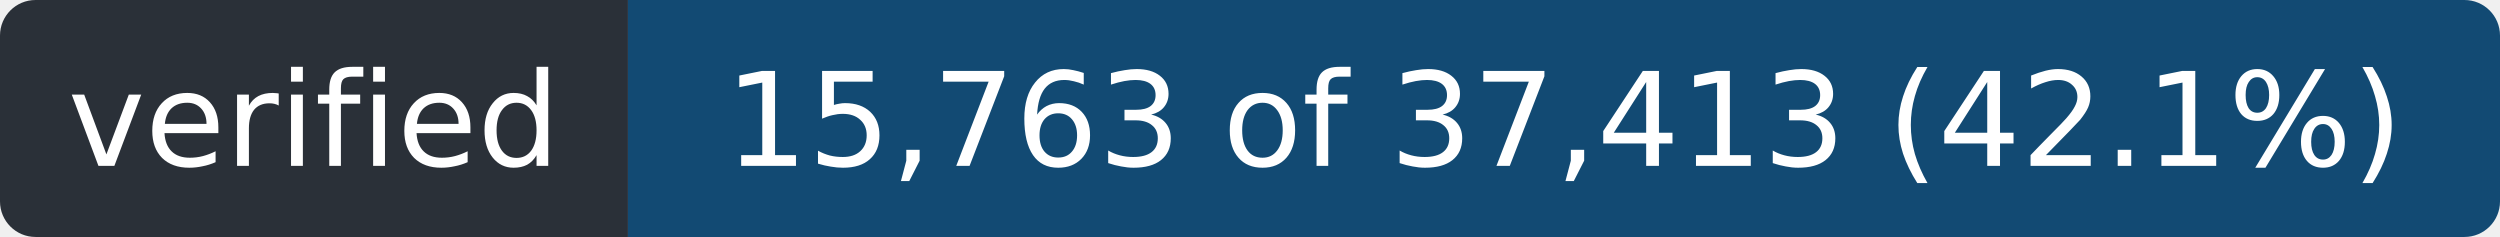
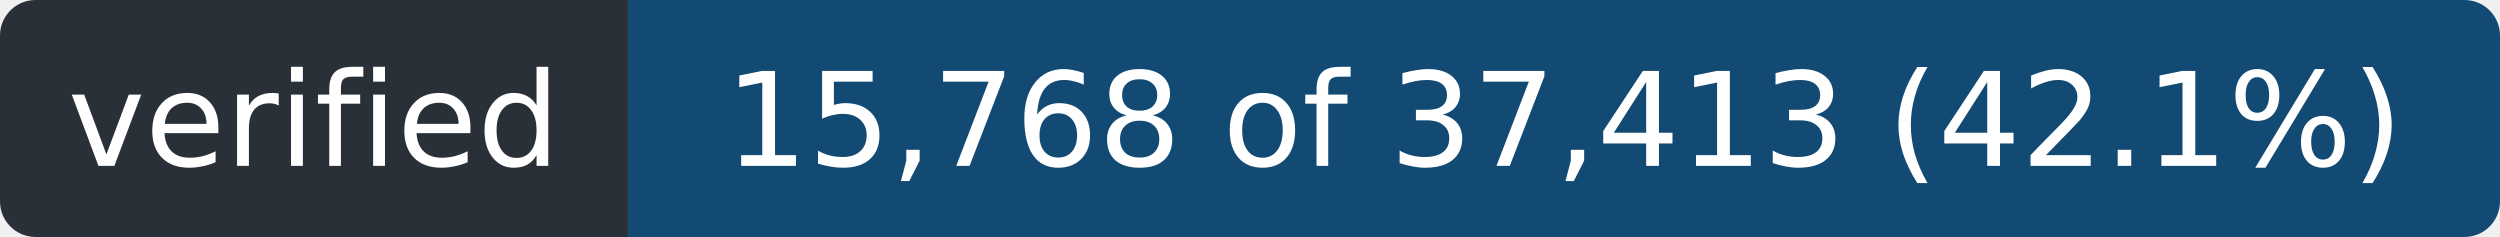
- <svg xmlns="http://www.w3.org/2000/svg" width="211" height="20" role="img" aria-label="verified: 15,763 of 37,413 (42.1%)">
+ <svg xmlns="http://www.w3.org/2000/svg" width="211" height="20" role="img" aria-label="verified: 15,768 of 37,413 (42.1%)">
  <clipPath id="r">
    <rect width="211" height="20" rx="3" />
  </clipPath>
  <g clip-path="url(#r)">
    <rect width="53" height="20" fill="#2a3038" />
    <rect x="53" width="158" height="20" fill="#124a73" />
  </g>
  <g fill="#fff" font-family="Verdana,Geneva,DejaVu Sans,sans-serif" font-size="11" text-anchor="middle">
    <text x="26.5" y="14" textLength="41">verified</text>
-     <text x="132.0" y="14" textLength="146">15,763 of 37,413 (42.1%)</text>
+     <text x="132.0" y="14" textLength="146">15,768 of 37,413 (42.1%)</text>
  </g>
</svg>
